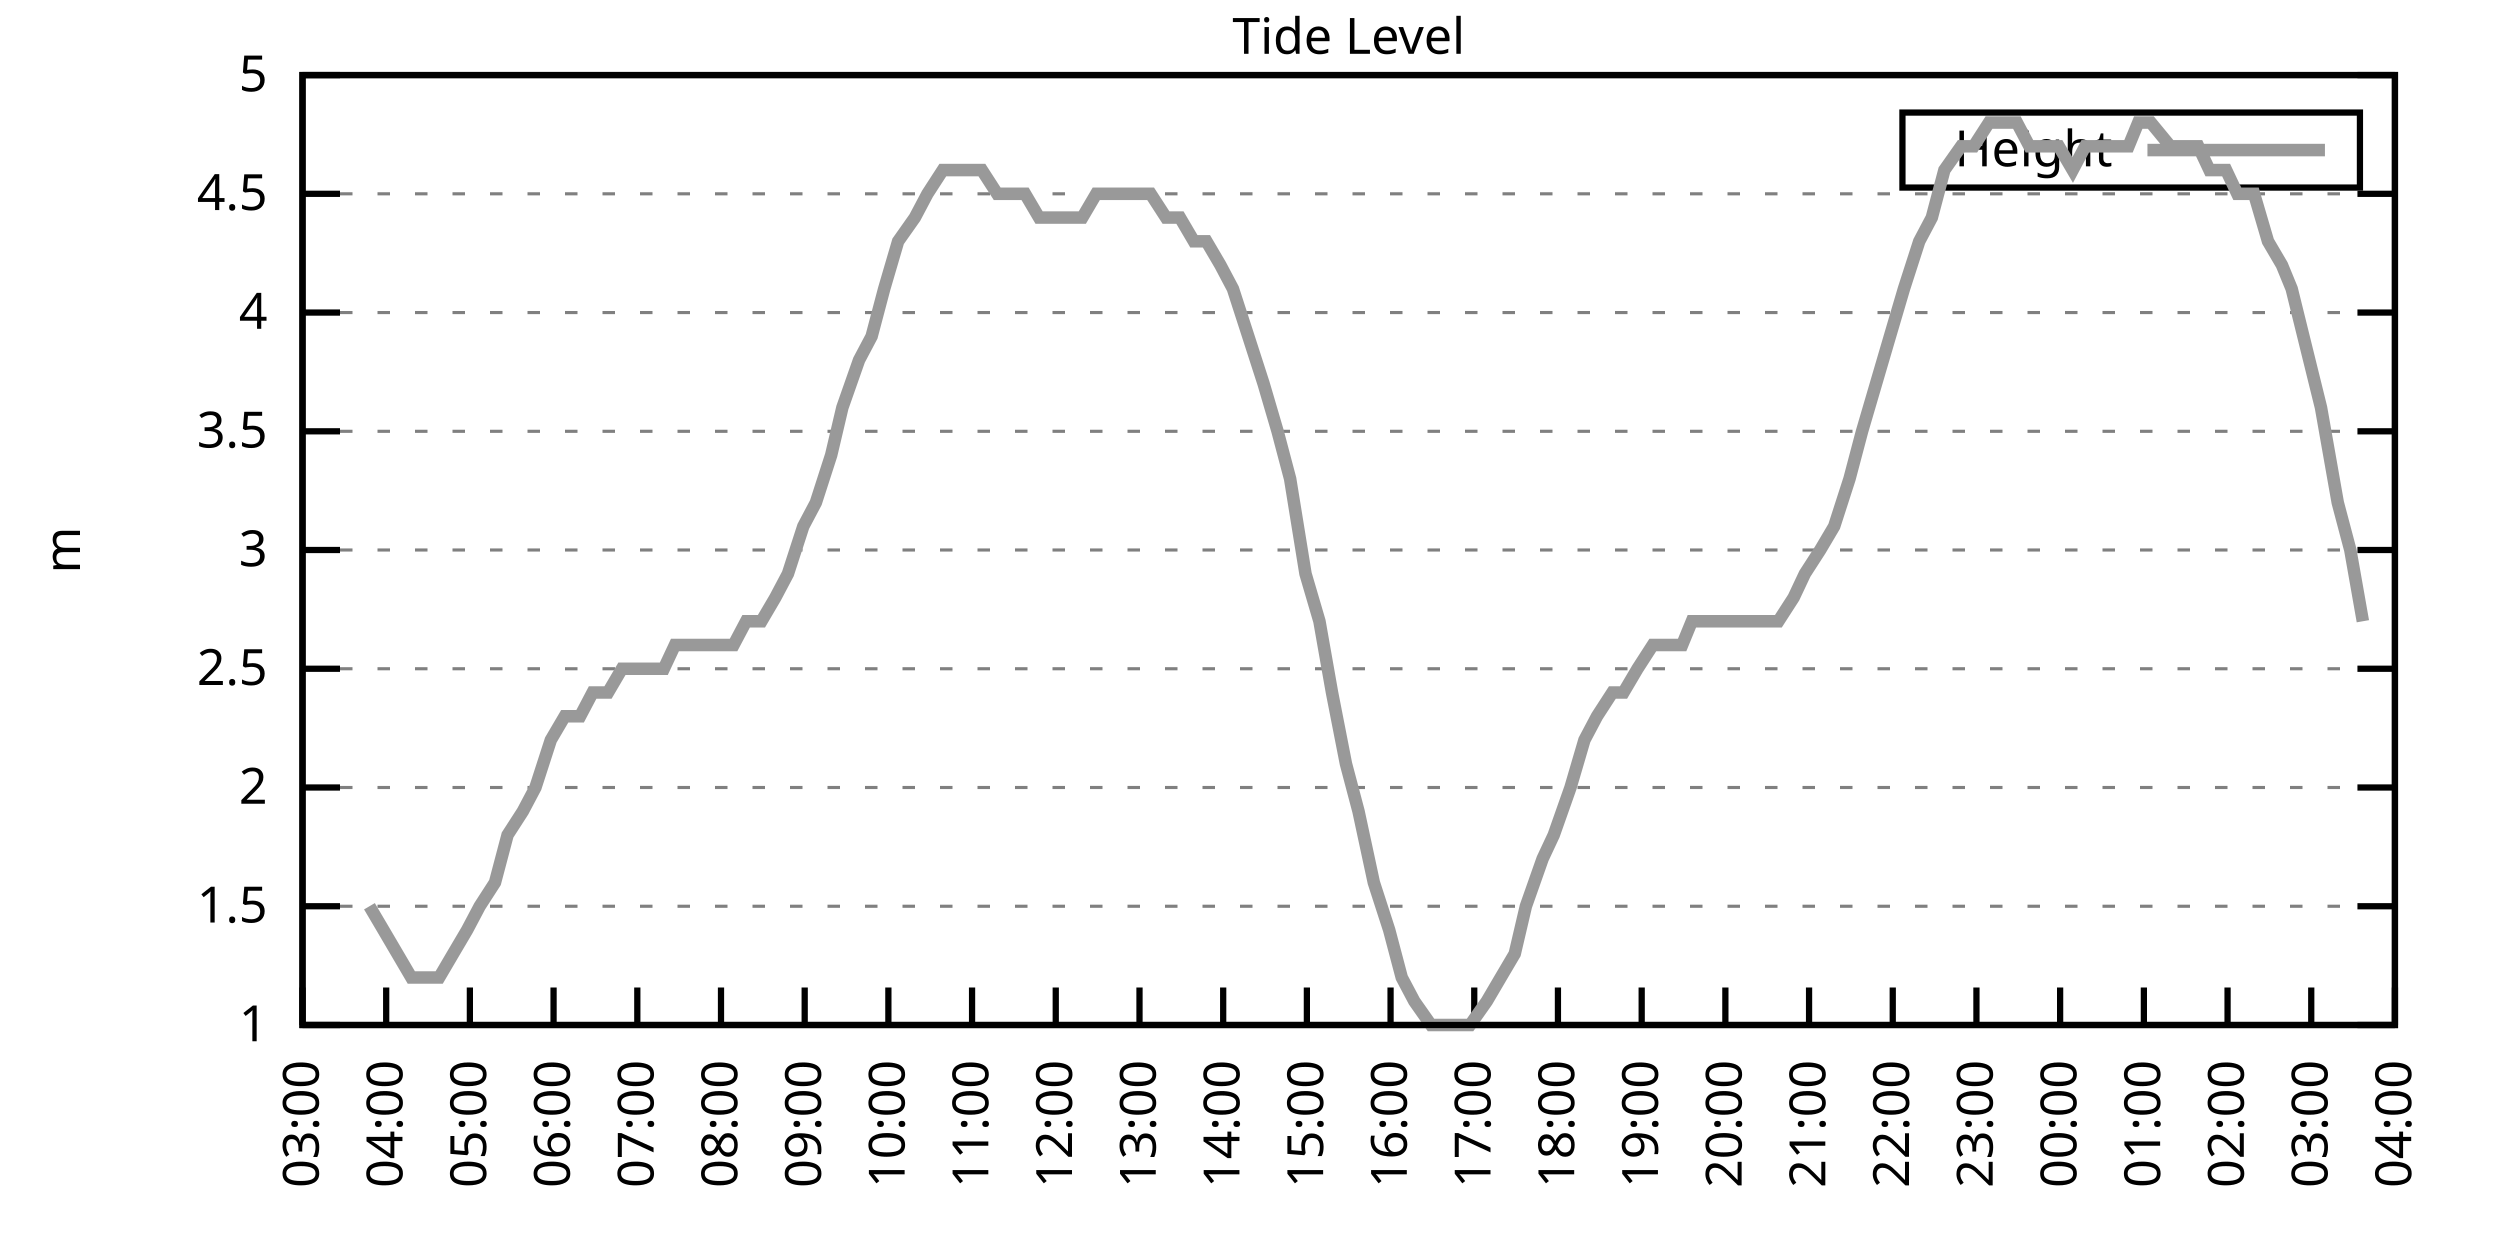
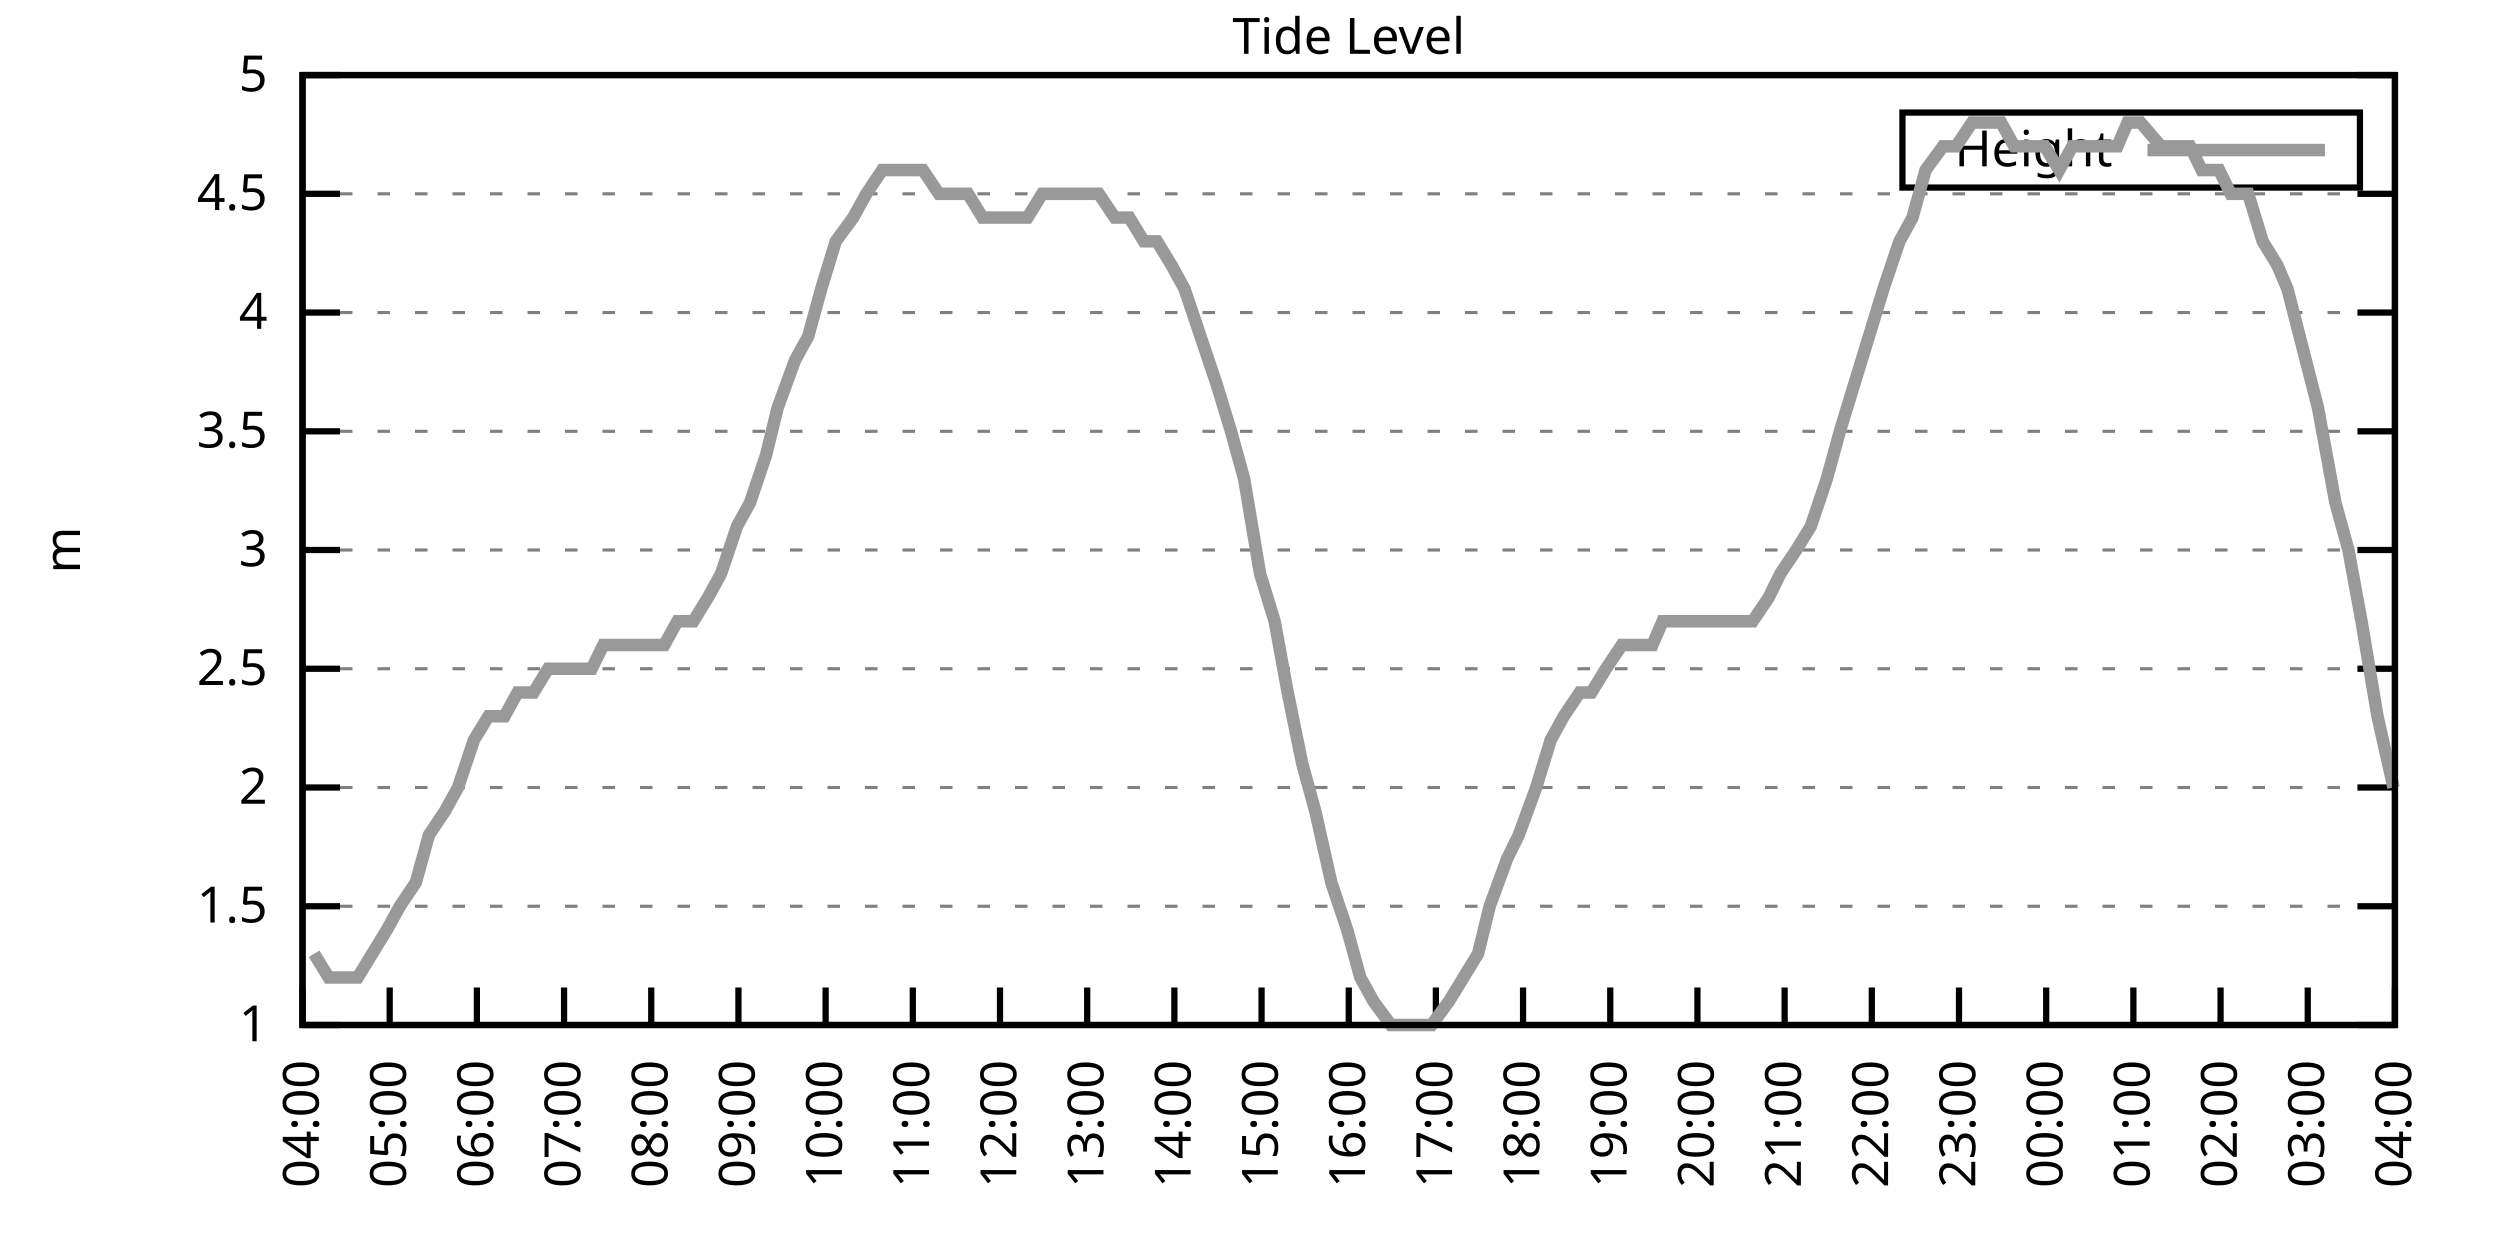
<svg xmlns="http://www.w3.org/2000/svg" xmlns:xlink="http://www.w3.org/1999/xlink" width="400" height="200" viewBox="0 0 400 200">
  <g id="gnuplot_canvas">
    <rect x="0" y="0" width="400" height="200" fill="none" />
    <defs>
      <circle id="gpDot" r="0.5" stroke-width="0.5" stroke="currentColor" />
      <path id="gpPt0" stroke-width="0.333" stroke="currentColor" d="M-1,0 h2 M0,-1 v2" />
      <path id="gpPt1" stroke-width="0.333" stroke="currentColor" d="M-1,-1 L1,1 M1,-1 L-1,1" />
      <path id="gpPt2" stroke-width="0.333" stroke="currentColor" d="M-1,0 L1,0 M0,-1 L0,1 M-1,-1 L1,1 M-1,1 L1,-1" />
      <rect id="gpPt3" stroke-width="0.333" stroke="currentColor" x="-1" y="-1" width="2" height="2" />
      <rect id="gpPt4" stroke-width="0.333" stroke="currentColor" fill="currentColor" x="-1" y="-1" width="2" height="2" />
      <circle id="gpPt5" stroke-width="0.333" stroke="currentColor" cx="0" cy="0" r="1" />
      <use xlink:href="#gpPt5" id="gpPt6" fill="currentColor" stroke="none" />
      <path id="gpPt7" stroke-width="0.333" stroke="currentColor" d="M0,-1.33 L-1.33,0.67 L1.33,0.67 z" />
      <use xlink:href="#gpPt7" id="gpPt8" fill="currentColor" stroke="none" />
      <use xlink:href="#gpPt7" id="gpPt9" stroke="currentColor" transform="rotate(180)" />
      <use xlink:href="#gpPt9" id="gpPt10" fill="currentColor" stroke="none" />
      <use xlink:href="#gpPt3" id="gpPt11" stroke="currentColor" transform="rotate(45)" />
      <use xlink:href="#gpPt11" id="gpPt12" fill="currentColor" stroke="none" />
      <path id="gpPt13" stroke-width="0.333" stroke="currentColor" d="M0,1.330 L1.265,0.411 L0.782,-1.067 L-0.782,-1.076 L-1.265,0.411 z" />
      <use xlink:href="#gpPt13" id="gpPt14" fill="currentColor" stroke="none" />
      <filter id="textbox" filterUnits="objectBoundingBox" x="0" y="0" height="1" width="1">
        <feFlood flood-color="white" flood-opacity="1" result="bgnd" />
        <feComposite in="SourceGraphic" in2="bgnd" operator="atop" />
      </filter>
      <filter id="greybox" filterUnits="objectBoundingBox" x="0" y="0" height="1" width="1">
        <feFlood flood-color="lightgrey" flood-opacity="1" result="grey" />
        <feComposite in="SourceGraphic" in2="grey" operator="atop" />
      </filter>
    </defs>
    <g fill="none" color="white" stroke="currentColor" stroke-width="1.00" stroke-linecap="butt" stroke-linejoin="miter">
</g>
    <g fill="none" color="black" stroke="currentColor" stroke-width="1.00" stroke-linecap="butt" stroke-linejoin="miter">
      <g stroke="none" shape-rendering="crispEdges">
        <polygon fill="rgb(255, 255, 255)" points="48.40,164.00 383.18,164.00 383.18,12.02 48.40,12.02 " />
      </g>
    </g>
    <g fill="none" color="black" stroke="currentColor" stroke-width="1.00" stroke-linecap="butt" stroke-linejoin="miter">
</g>
    <g fill="none" color="black" stroke="black" stroke-width="0.50" stroke-linecap="butt" stroke-linejoin="miter">
</g>
    <g fill="none" color="gray" stroke="currentColor" stroke-width="0.50" stroke-linecap="butt" stroke-linejoin="miter">
      <path stroke="gray" stroke-dasharray="2,4" class="gridline" d="M48.40,164.00 L383.19,164.00  " />
    </g>
    <g fill="none" color="gray" stroke="gray" stroke-width="1.00" stroke-linecap="butt" stroke-linejoin="miter">
</g>
    <g fill="none" color="black" stroke="currentColor" stroke-width="1.00" stroke-linecap="butt" stroke-linejoin="miter">
      <path stroke="black" d="M48.40,164.00 L54.40,164.00 M383.19,164.00 L377.19,164.00  " />
      <g transform="translate(42.80,166.60)" stroke="none" fill="black" font-family="Sans" font-size="8.00" text-anchor="end">
        <text>
          <tspan font-family="Sans"> 1</tspan>
        </text>
      </g>
    </g>
    <g fill="none" color="black" stroke="currentColor" stroke-width="1.00" stroke-linecap="butt" stroke-linejoin="miter">
</g>
    <g fill="none" color="black" stroke="black" stroke-width="0.50" stroke-linecap="butt" stroke-linejoin="miter">
</g>
    <g fill="none" color="gray" stroke="currentColor" stroke-width="0.50" stroke-linecap="butt" stroke-linejoin="miter">
      <path stroke="gray" stroke-dasharray="2,4" class="gridline" d="M48.40,145.00 L383.19,145.00  " />
    </g>
    <g fill="none" color="gray" stroke="gray" stroke-width="1.00" stroke-linecap="butt" stroke-linejoin="miter">
</g>
    <g fill="none" color="black" stroke="currentColor" stroke-width="1.00" stroke-linecap="butt" stroke-linejoin="miter">
      <path stroke="black" d="M48.40,145.00 L54.40,145.00 M383.19,145.00 L377.19,145.00  " />
      <g transform="translate(42.80,147.60)" stroke="none" fill="black" font-family="Sans" font-size="8.00" text-anchor="end">
        <text>
          <tspan font-family="Sans"> 1.5</tspan>
        </text>
      </g>
    </g>
    <g fill="none" color="black" stroke="currentColor" stroke-width="1.00" stroke-linecap="butt" stroke-linejoin="miter">
</g>
    <g fill="none" color="black" stroke="black" stroke-width="0.50" stroke-linecap="butt" stroke-linejoin="miter">
</g>
    <g fill="none" color="gray" stroke="currentColor" stroke-width="0.50" stroke-linecap="butt" stroke-linejoin="miter">
      <path stroke="gray" stroke-dasharray="2,4" class="gridline" d="M48.40,126.00 L383.19,126.00  " />
    </g>
    <g fill="none" color="gray" stroke="gray" stroke-width="1.00" stroke-linecap="butt" stroke-linejoin="miter">
</g>
    <g fill="none" color="black" stroke="currentColor" stroke-width="1.00" stroke-linecap="butt" stroke-linejoin="miter">
      <path stroke="black" d="M48.40,126.00 L54.40,126.00 M383.19,126.00 L377.19,126.00  " />
      <g transform="translate(42.80,128.60)" stroke="none" fill="black" font-family="Sans" font-size="8.00" text-anchor="end">
        <text>
          <tspan font-family="Sans"> 2</tspan>
        </text>
      </g>
    </g>
    <g fill="none" color="black" stroke="currentColor" stroke-width="1.00" stroke-linecap="butt" stroke-linejoin="miter">
</g>
    <g fill="none" color="black" stroke="black" stroke-width="0.50" stroke-linecap="butt" stroke-linejoin="miter">
</g>
    <g fill="none" color="gray" stroke="currentColor" stroke-width="0.50" stroke-linecap="butt" stroke-linejoin="miter">
      <path stroke="gray" stroke-dasharray="2,4" class="gridline" d="M48.40,107.00 L383.19,107.00  " />
    </g>
    <g fill="none" color="gray" stroke="gray" stroke-width="1.00" stroke-linecap="butt" stroke-linejoin="miter">
</g>
    <g fill="none" color="black" stroke="currentColor" stroke-width="1.00" stroke-linecap="butt" stroke-linejoin="miter">
      <path stroke="black" d="M48.40,107.00 L54.40,107.00 M383.19,107.00 L377.19,107.00  " />
      <g transform="translate(42.80,109.60)" stroke="none" fill="black" font-family="Sans" font-size="8.00" text-anchor="end">
        <text>
          <tspan font-family="Sans"> 2.5</tspan>
        </text>
      </g>
    </g>
    <g fill="none" color="black" stroke="currentColor" stroke-width="1.00" stroke-linecap="butt" stroke-linejoin="miter">
</g>
    <g fill="none" color="black" stroke="black" stroke-width="0.50" stroke-linecap="butt" stroke-linejoin="miter">
</g>
    <g fill="none" color="gray" stroke="currentColor" stroke-width="0.50" stroke-linecap="butt" stroke-linejoin="miter">
      <path stroke="gray" stroke-dasharray="2,4" class="gridline" d="M48.40,88.00 L383.19,88.00  " />
    </g>
    <g fill="none" color="gray" stroke="gray" stroke-width="1.00" stroke-linecap="butt" stroke-linejoin="miter">
</g>
    <g fill="none" color="black" stroke="currentColor" stroke-width="1.00" stroke-linecap="butt" stroke-linejoin="miter">
      <path stroke="black" d="M48.40,88.00 L54.40,88.00 M383.19,88.00 L377.19,88.00  " />
      <g transform="translate(42.80,90.60)" stroke="none" fill="black" font-family="Sans" font-size="8.00" text-anchor="end">
        <text>
          <tspan font-family="Sans"> 3</tspan>
        </text>
      </g>
    </g>
    <g fill="none" color="black" stroke="currentColor" stroke-width="1.00" stroke-linecap="butt" stroke-linejoin="miter">
</g>
    <g fill="none" color="black" stroke="black" stroke-width="0.50" stroke-linecap="butt" stroke-linejoin="miter">
</g>
    <g fill="none" color="gray" stroke="currentColor" stroke-width="0.50" stroke-linecap="butt" stroke-linejoin="miter">
      <path stroke="gray" stroke-dasharray="2,4" class="gridline" d="M48.40,69.01 L383.19,69.01  " />
    </g>
    <g fill="none" color="gray" stroke="gray" stroke-width="1.00" stroke-linecap="butt" stroke-linejoin="miter">
</g>
    <g fill="none" color="black" stroke="currentColor" stroke-width="1.00" stroke-linecap="butt" stroke-linejoin="miter">
      <path stroke="black" d="M48.40,69.01 L54.40,69.01 M383.19,69.01 L377.19,69.01  " />
      <g transform="translate(42.80,71.61)" stroke="none" fill="black" font-family="Sans" font-size="8.00" text-anchor="end">
        <text>
          <tspan font-family="Sans"> 3.5</tspan>
        </text>
      </g>
    </g>
    <g fill="none" color="black" stroke="currentColor" stroke-width="1.00" stroke-linecap="butt" stroke-linejoin="miter">
</g>
    <g fill="none" color="black" stroke="black" stroke-width="0.50" stroke-linecap="butt" stroke-linejoin="miter">
</g>
    <g fill="none" color="gray" stroke="currentColor" stroke-width="0.50" stroke-linecap="butt" stroke-linejoin="miter">
      <path stroke="gray" stroke-dasharray="2,4" class="gridline" d="M48.40,50.01 L383.19,50.01  " />
    </g>
    <g fill="none" color="gray" stroke="gray" stroke-width="1.00" stroke-linecap="butt" stroke-linejoin="miter">
</g>
    <g fill="none" color="black" stroke="currentColor" stroke-width="1.00" stroke-linecap="butt" stroke-linejoin="miter">
      <path stroke="black" d="M48.40,50.01 L54.40,50.01 M383.19,50.01 L377.19,50.01  " />
      <g transform="translate(42.80,52.61)" stroke="none" fill="black" font-family="Sans" font-size="8.00" text-anchor="end">
        <text>
          <tspan font-family="Sans"> 4</tspan>
        </text>
      </g>
    </g>
    <g fill="none" color="black" stroke="currentColor" stroke-width="1.00" stroke-linecap="butt" stroke-linejoin="miter">
</g>
    <g fill="none" color="black" stroke="black" stroke-width="0.50" stroke-linecap="butt" stroke-linejoin="miter">
</g>
    <g fill="none" color="gray" stroke="currentColor" stroke-width="0.50" stroke-linecap="butt" stroke-linejoin="miter">
      <path stroke="gray" stroke-dasharray="2,4" class="gridline" d="M48.40,31.01 L383.19,31.01  " />
    </g>
    <g fill="none" color="gray" stroke="gray" stroke-width="1.00" stroke-linecap="butt" stroke-linejoin="miter">
</g>
    <g fill="none" color="black" stroke="currentColor" stroke-width="1.00" stroke-linecap="butt" stroke-linejoin="miter">
      <path stroke="black" d="M48.40,31.01 L54.40,31.01 M383.19,31.01 L377.19,31.01  " />
      <g transform="translate(42.80,33.61)" stroke="none" fill="black" font-family="Sans" font-size="8.00" text-anchor="end">
        <text>
          <tspan font-family="Sans"> 4.5</tspan>
        </text>
      </g>
    </g>
    <g fill="none" color="black" stroke="currentColor" stroke-width="1.00" stroke-linecap="butt" stroke-linejoin="miter">
</g>
    <g fill="none" color="black" stroke="black" stroke-width="0.50" stroke-linecap="butt" stroke-linejoin="miter">
</g>
    <g fill="none" color="gray" stroke="currentColor" stroke-width="0.50" stroke-linecap="butt" stroke-linejoin="miter">
      <path stroke="gray" stroke-dasharray="2,4" class="gridline" d="M48.40,12.01 L383.19,12.01  " />
    </g>
    <g fill="none" color="gray" stroke="gray" stroke-width="1.00" stroke-linecap="butt" stroke-linejoin="miter">
</g>
    <g fill="none" color="black" stroke="currentColor" stroke-width="1.00" stroke-linecap="butt" stroke-linejoin="miter">
      <path stroke="black" d="M48.40,12.01 L54.40,12.01 M383.19,12.01 L377.19,12.01  " />
      <g transform="translate(42.80,14.61)" stroke="none" fill="black" font-family="Sans" font-size="8.00" text-anchor="end">
        <text>
          <tspan font-family="Sans"> 5</tspan>
        </text>
      </g>
    </g>
    <g fill="none" color="black" stroke="currentColor" stroke-width="1.00" stroke-linecap="butt" stroke-linejoin="miter">
      <path stroke="black" d="M48.40,164.00 L48.40,158.00  " />
      <g transform="translate(51.00,169.60) rotate(270.00)" stroke="none" fill="black" font-family="Sans" font-size="8.00" text-anchor="end">
        <text>
-           <tspan font-family="Sans">03:00</tspan>
-         </text>
-       </g>
-     </g>
-     <g fill="none" color="black" stroke="currentColor" stroke-width="1.00" stroke-linecap="butt" stroke-linejoin="miter">
-       <path stroke="black" d="M61.79,164.00 L61.79,158.00  " />
-       <g transform="translate(64.39,169.60) rotate(270.00)" stroke="none" fill="black" font-family="Sans" font-size="8.00" text-anchor="end">
-         <text>
          <tspan font-family="Sans">04:00</tspan>
        </text>
      </g>
    </g>
    <g fill="none" color="black" stroke="currentColor" stroke-width="1.00" stroke-linecap="butt" stroke-linejoin="miter">
-       <path stroke="black" d="M75.18,164.00 L75.18,158.00  " />
-       <g transform="translate(77.78,169.60) rotate(270.00)" stroke="none" fill="black" font-family="Sans" font-size="8.00" text-anchor="end">
+       <path stroke="black" d="M62.35,164.00 L62.35,158.00  " />
+       <g transform="translate(64.95,169.60) rotate(270.00)" stroke="none" fill="black" font-family="Sans" font-size="8.00" text-anchor="end">
        <text>
          <tspan font-family="Sans">05:00</tspan>
        </text>
      </g>
    </g>
    <g fill="none" color="black" stroke="currentColor" stroke-width="1.00" stroke-linecap="butt" stroke-linejoin="miter">
-       <path stroke="black" d="M88.57,164.00 L88.57,158.00  " />
-       <g transform="translate(91.17,169.60) rotate(270.00)" stroke="none" fill="black" font-family="Sans" font-size="8.00" text-anchor="end">
+       <path stroke="black" d="M76.30,164.00 L76.30,158.00  " />
+       <g transform="translate(78.90,169.60) rotate(270.00)" stroke="none" fill="black" font-family="Sans" font-size="8.00" text-anchor="end">
        <text>
          <tspan font-family="Sans">06:00</tspan>
        </text>
      </g>
    </g>
    <g fill="none" color="black" stroke="currentColor" stroke-width="1.00" stroke-linecap="butt" stroke-linejoin="miter">
-       <path stroke="black" d="M101.97,164.00 L101.97,158.00  " />
-       <g transform="translate(104.57,169.60) rotate(270.00)" stroke="none" fill="black" font-family="Sans" font-size="8.00" text-anchor="end">
+       <path stroke="black" d="M90.25,164.00 L90.25,158.00  " />
+       <g transform="translate(92.85,169.60) rotate(270.00)" stroke="none" fill="black" font-family="Sans" font-size="8.00" text-anchor="end">
        <text>
          <tspan font-family="Sans">07:00</tspan>
        </text>
      </g>
    </g>
    <g fill="none" color="black" stroke="currentColor" stroke-width="1.00" stroke-linecap="butt" stroke-linejoin="miter">
-       <path stroke="black" d="M115.36,164.00 L115.36,158.00  " />
-       <g transform="translate(117.96,169.60) rotate(270.00)" stroke="none" fill="black" font-family="Sans" font-size="8.00" text-anchor="end">
+       <path stroke="black" d="M104.20,164.00 L104.20,158.00  " />
+       <g transform="translate(106.80,169.60) rotate(270.00)" stroke="none" fill="black" font-family="Sans" font-size="8.00" text-anchor="end">
        <text>
          <tspan font-family="Sans">08:00</tspan>
        </text>
      </g>
    </g>
    <g fill="none" color="black" stroke="currentColor" stroke-width="1.00" stroke-linecap="butt" stroke-linejoin="miter">
-       <path stroke="black" d="M128.75,164.00 L128.75,158.00  " />
-       <g transform="translate(131.35,169.60) rotate(270.00)" stroke="none" fill="black" font-family="Sans" font-size="8.00" text-anchor="end">
+       <path stroke="black" d="M118.15,164.00 L118.15,158.00  " />
+       <g transform="translate(120.75,169.60) rotate(270.00)" stroke="none" fill="black" font-family="Sans" font-size="8.00" text-anchor="end">
        <text>
          <tspan font-family="Sans">09:00</tspan>
        </text>
      </g>
    </g>
    <g fill="none" color="black" stroke="currentColor" stroke-width="1.00" stroke-linecap="butt" stroke-linejoin="miter">
-       <path stroke="black" d="M142.14,164.00 L142.14,158.00  " />
-       <g transform="translate(144.74,169.60) rotate(270.00)" stroke="none" fill="black" font-family="Sans" font-size="8.00" text-anchor="end">
+       <path stroke="black" d="M132.10,164.00 L132.10,158.00  " />
+       <g transform="translate(134.70,169.60) rotate(270.00)" stroke="none" fill="black" font-family="Sans" font-size="8.00" text-anchor="end">
        <text>
          <tspan font-family="Sans">10:00</tspan>
        </text>
      </g>
    </g>
    <g fill="none" color="black" stroke="currentColor" stroke-width="1.00" stroke-linecap="butt" stroke-linejoin="miter">
-       <path stroke="black" d="M155.53,164.00 L155.53,158.00  " />
-       <g transform="translate(158.13,169.60) rotate(270.00)" stroke="none" fill="black" font-family="Sans" font-size="8.00" text-anchor="end">
+       <path stroke="black" d="M146.05,164.00 L146.05,158.00  " />
+       <g transform="translate(148.65,169.60) rotate(270.00)" stroke="none" fill="black" font-family="Sans" font-size="8.00" text-anchor="end">
        <text>
          <tspan font-family="Sans">11:00</tspan>
        </text>
      </g>
    </g>
    <g fill="none" color="black" stroke="currentColor" stroke-width="1.00" stroke-linecap="butt" stroke-linejoin="miter">
-       <path stroke="black" d="M168.92,164.00 L168.92,158.00  " />
-       <g transform="translate(171.52,169.60) rotate(270.00)" stroke="none" fill="black" font-family="Sans" font-size="8.00" text-anchor="end">
+       <path stroke="black" d="M160.00,164.00 L160.00,158.00  " />
+       <g transform="translate(162.60,169.60) rotate(270.00)" stroke="none" fill="black" font-family="Sans" font-size="8.00" text-anchor="end">
        <text>
          <tspan font-family="Sans">12:00</tspan>
        </text>
      </g>
    </g>
    <g fill="none" color="black" stroke="currentColor" stroke-width="1.00" stroke-linecap="butt" stroke-linejoin="miter">
-       <path stroke="black" d="M182.32,164.00 L182.32,158.00  " />
-       <g transform="translate(184.92,169.60) rotate(270.00)" stroke="none" fill="black" font-family="Sans" font-size="8.00" text-anchor="end">
+       <path stroke="black" d="M173.95,164.00 L173.95,158.00  " />
+       <g transform="translate(176.55,169.60) rotate(270.00)" stroke="none" fill="black" font-family="Sans" font-size="8.00" text-anchor="end">
        <text>
          <tspan font-family="Sans">13:00</tspan>
        </text>
      </g>
    </g>
    <g fill="none" color="black" stroke="currentColor" stroke-width="1.00" stroke-linecap="butt" stroke-linejoin="miter">
-       <path stroke="black" d="M195.71,164.00 L195.71,158.00  " />
-       <g transform="translate(198.31,169.60) rotate(270.00)" stroke="none" fill="black" font-family="Sans" font-size="8.00" text-anchor="end">
+       <path stroke="black" d="M187.90,164.00 L187.90,158.00  " />
+       <g transform="translate(190.50,169.60) rotate(270.00)" stroke="none" fill="black" font-family="Sans" font-size="8.00" text-anchor="end">
        <text>
          <tspan font-family="Sans">14:00</tspan>
        </text>
      </g>
    </g>
    <g fill="none" color="black" stroke="currentColor" stroke-width="1.00" stroke-linecap="butt" stroke-linejoin="miter">
-       <path stroke="black" d="M209.10,164.00 L209.10,158.00  " />
-       <g transform="translate(211.70,169.60) rotate(270.00)" stroke="none" fill="black" font-family="Sans" font-size="8.00" text-anchor="end">
+       <path stroke="black" d="M201.85,164.00 L201.85,158.00  " />
+       <g transform="translate(204.45,169.60) rotate(270.00)" stroke="none" fill="black" font-family="Sans" font-size="8.00" text-anchor="end">
        <text>
          <tspan font-family="Sans">15:00</tspan>
        </text>
      </g>
    </g>
    <g fill="none" color="black" stroke="currentColor" stroke-width="1.00" stroke-linecap="butt" stroke-linejoin="miter">
-       <path stroke="black" d="M222.49,164.00 L222.49,158.00  " />
-       <g transform="translate(225.09,169.60) rotate(270.00)" stroke="none" fill="black" font-family="Sans" font-size="8.00" text-anchor="end">
+       <path stroke="black" d="M215.80,164.00 L215.80,158.00  " />
+       <g transform="translate(218.40,169.60) rotate(270.00)" stroke="none" fill="black" font-family="Sans" font-size="8.00" text-anchor="end">
        <text>
          <tspan font-family="Sans">16:00</tspan>
        </text>
      </g>
    </g>
    <g fill="none" color="black" stroke="currentColor" stroke-width="1.00" stroke-linecap="butt" stroke-linejoin="miter">
-       <path stroke="black" d="M235.88,164.00 L235.88,158.00  " />
-       <g transform="translate(238.48,169.60) rotate(270.00)" stroke="none" fill="black" font-family="Sans" font-size="8.00" text-anchor="end">
+       <path stroke="black" d="M229.74,164.00 L229.74,158.00  " />
+       <g transform="translate(232.34,169.60) rotate(270.00)" stroke="none" fill="black" font-family="Sans" font-size="8.00" text-anchor="end">
        <text>
          <tspan font-family="Sans">17:00</tspan>
        </text>
      </g>
    </g>
    <g fill="none" color="black" stroke="currentColor" stroke-width="1.00" stroke-linecap="butt" stroke-linejoin="miter">
-       <path stroke="black" d="M249.27,164.00 L249.27,158.00  " />
-       <g transform="translate(251.87,169.60) rotate(270.00)" stroke="none" fill="black" font-family="Sans" font-size="8.00" text-anchor="end">
+       <path stroke="black" d="M243.69,164.00 L243.69,158.00  " />
+       <g transform="translate(246.29,169.60) rotate(270.00)" stroke="none" fill="black" font-family="Sans" font-size="8.00" text-anchor="end">
        <text>
          <tspan font-family="Sans">18:00</tspan>
        </text>
      </g>
    </g>
    <g fill="none" color="black" stroke="currentColor" stroke-width="1.00" stroke-linecap="butt" stroke-linejoin="miter">
-       <path stroke="black" d="M262.67,164.00 L262.67,158.00  " />
-       <g transform="translate(265.27,169.60) rotate(270.00)" stroke="none" fill="black" font-family="Sans" font-size="8.00" text-anchor="end">
+       <path stroke="black" d="M257.64,164.00 L257.64,158.00  " />
+       <g transform="translate(260.24,169.60) rotate(270.00)" stroke="none" fill="black" font-family="Sans" font-size="8.00" text-anchor="end">
        <text>
          <tspan font-family="Sans">19:00</tspan>
        </text>
      </g>
    </g>
    <g fill="none" color="black" stroke="currentColor" stroke-width="1.00" stroke-linecap="butt" stroke-linejoin="miter">
-       <path stroke="black" d="M276.06,164.00 L276.06,158.00  " />
-       <g transform="translate(278.66,169.60) rotate(270.00)" stroke="none" fill="black" font-family="Sans" font-size="8.00" text-anchor="end">
+       <path stroke="black" d="M271.59,164.00 L271.59,158.00  " />
+       <g transform="translate(274.19,169.60) rotate(270.00)" stroke="none" fill="black" font-family="Sans" font-size="8.00" text-anchor="end">
        <text>
          <tspan font-family="Sans">20:00</tspan>
        </text>
      </g>
    </g>
    <g fill="none" color="black" stroke="currentColor" stroke-width="1.00" stroke-linecap="butt" stroke-linejoin="miter">
-       <path stroke="black" d="M289.45,164.00 L289.45,158.00  " />
-       <g transform="translate(292.05,169.60) rotate(270.00)" stroke="none" fill="black" font-family="Sans" font-size="8.00" text-anchor="end">
+       <path stroke="black" d="M285.54,164.00 L285.54,158.00  " />
+       <g transform="translate(288.14,169.60) rotate(270.00)" stroke="none" fill="black" font-family="Sans" font-size="8.00" text-anchor="end">
        <text>
          <tspan font-family="Sans">21:00</tspan>
        </text>
      </g>
    </g>
    <g fill="none" color="black" stroke="currentColor" stroke-width="1.00" stroke-linecap="butt" stroke-linejoin="miter">
-       <path stroke="black" d="M302.84,164.00 L302.84,158.00  " />
-       <g transform="translate(305.44,169.60) rotate(270.00)" stroke="none" fill="black" font-family="Sans" font-size="8.00" text-anchor="end">
+       <path stroke="black" d="M299.49,164.00 L299.49,158.00  " />
+       <g transform="translate(302.09,169.60) rotate(270.00)" stroke="none" fill="black" font-family="Sans" font-size="8.00" text-anchor="end">
        <text>
          <tspan font-family="Sans">22:00</tspan>
        </text>
      </g>
    </g>
    <g fill="none" color="black" stroke="currentColor" stroke-width="1.00" stroke-linecap="butt" stroke-linejoin="miter">
-       <path stroke="black" d="M316.23,164.00 L316.23,158.00  " />
-       <g transform="translate(318.83,169.60) rotate(270.00)" stroke="none" fill="black" font-family="Sans" font-size="8.00" text-anchor="end">
+       <path stroke="black" d="M313.44,164.00 L313.44,158.00  " />
+       <g transform="translate(316.04,169.60) rotate(270.00)" stroke="none" fill="black" font-family="Sans" font-size="8.00" text-anchor="end">
        <text>
          <tspan font-family="Sans">23:00</tspan>
        </text>
      </g>
    </g>
    <g fill="none" color="black" stroke="currentColor" stroke-width="1.00" stroke-linecap="butt" stroke-linejoin="miter">
-       <path stroke="black" d="M329.62,164.00 L329.62,158.00  " />
-       <g transform="translate(332.22,169.60) rotate(270.00)" stroke="none" fill="black" font-family="Sans" font-size="8.00" text-anchor="end">
+       <path stroke="black" d="M327.39,164.00 L327.39,158.00  " />
+       <g transform="translate(329.99,169.60) rotate(270.00)" stroke="none" fill="black" font-family="Sans" font-size="8.00" text-anchor="end">
        <text>
          <tspan font-family="Sans">00:00</tspan>
        </text>
      </g>
    </g>
    <g fill="none" color="black" stroke="currentColor" stroke-width="1.00" stroke-linecap="butt" stroke-linejoin="miter">
-       <path stroke="black" d="M343.02,164.00 L343.02,158.00  " />
-       <g transform="translate(345.62,169.60) rotate(270.00)" stroke="none" fill="black" font-family="Sans" font-size="8.00" text-anchor="end">
+       <path stroke="black" d="M341.34,164.00 L341.34,158.00  " />
+       <g transform="translate(343.94,169.60) rotate(270.00)" stroke="none" fill="black" font-family="Sans" font-size="8.00" text-anchor="end">
        <text>
          <tspan font-family="Sans">01:00</tspan>
        </text>
      </g>
    </g>
    <g fill="none" color="black" stroke="currentColor" stroke-width="1.00" stroke-linecap="butt" stroke-linejoin="miter">
-       <path stroke="black" d="M356.41,164.00 L356.41,158.00  " />
-       <g transform="translate(359.01,169.60) rotate(270.00)" stroke="none" fill="black" font-family="Sans" font-size="8.00" text-anchor="end">
+       <path stroke="black" d="M355.29,164.00 L355.29,158.00  " />
+       <g transform="translate(357.89,169.60) rotate(270.00)" stroke="none" fill="black" font-family="Sans" font-size="8.00" text-anchor="end">
        <text>
          <tspan font-family="Sans">02:00</tspan>
        </text>
      </g>
    </g>
    <g fill="none" color="black" stroke="currentColor" stroke-width="1.00" stroke-linecap="butt" stroke-linejoin="miter">
-       <path stroke="black" d="M369.80,164.00 L369.80,158.00  " />
-       <g transform="translate(372.40,169.60) rotate(270.00)" stroke="none" fill="black" font-family="Sans" font-size="8.00" text-anchor="end">
+       <path stroke="black" d="M369.24,164.00 L369.24,158.00  " />
+       <g transform="translate(371.84,169.60) rotate(270.00)" stroke="none" fill="black" font-family="Sans" font-size="8.00" text-anchor="end">
        <text>
          <tspan font-family="Sans">03:00</tspan>
        </text>
      </g>
    </g>
    <g fill="none" color="black" stroke="currentColor" stroke-width="1.00" stroke-linecap="butt" stroke-linejoin="miter">
      <path stroke="black" d="M383.19,164.00 L383.19,158.00  " />
      <g transform="translate(385.79,169.60) rotate(270.00)" stroke="none" fill="black" font-family="Sans" font-size="8.00" text-anchor="end">
        <text>
          <tspan font-family="Sans">04:00</tspan>
        </text>
      </g>
    </g>
    <g fill="none" color="black" stroke="currentColor" stroke-width="1.00" stroke-linecap="butt" stroke-linejoin="miter">
</g>
    <g fill="none" color="black" stroke="currentColor" stroke-width="1.00" stroke-linecap="butt" stroke-linejoin="miter">
      <path stroke="black" d="M48.40,12.01 L48.40,164.00 L383.19,164.00 L383.19,12.01 L48.40,12.01 Z  " />
    </g>
    <g fill="none" color="black" stroke="currentColor" stroke-width="1.00" stroke-linecap="butt" stroke-linejoin="miter">
</g>
    <g fill="none" color="black" stroke="currentColor" stroke-width="1.00" stroke-linecap="butt" stroke-linejoin="miter">
      <path stroke="black" d="M304.39,30.01 L304.39,18.01 L377.59,18.01 L377.59,30.01 L304.39,30.01 Z  " />
    </g>
    <g id="Tide_level_plot_1">
      <g fill="none" color="white" stroke="black" stroke-width="2.00" stroke-linecap="butt" stroke-linejoin="miter">
</g>
      <g fill="none" color="black" stroke="currentColor" stroke-width="2.00" stroke-linecap="butt" stroke-linejoin="miter">
        <g transform="translate(337.99,26.61)" stroke="none" fill="black" font-family="Sans" font-size="8.00" text-anchor="end">
          <text>
            <tspan font-family="Sans">Height</tspan>
          </text>
        </g>
      </g>
      <g fill="none" color="black" stroke="currentColor" stroke-width="2.00" stroke-linecap="butt" stroke-linejoin="miter">
-         <path stroke="rgb(153, 153, 153)" d="M343.59,24.01 L371.99,24.01 M59.11,145.00 L61.35,148.80 L63.58,152.60 L65.81,156.40 L68.04,156.40 L70.27,156.40   L72.50,152.60 L74.74,148.80 L76.75,145.00 L79.20,141.20 L81.21,133.60 L83.66,129.80 L85.67,126.00 L88.13,118.40   L90.36,114.60 L92.82,114.60 L94.82,110.80 L97.28,110.80 L99.51,107.00 L101.30,107.00 L103.98,107.00 L106.21,107.00   L107.99,103.20 L110.67,103.20 L112.68,103.20 L115.13,103.20 L117.37,103.20 L119.38,99.40 L121.83,99.40 L124.06,95.60   L126.07,91.80 L128.53,84.21 L130.54,80.41 L132.99,72.81 L134.78,65.21 L137.45,57.61 L139.46,53.81 L141.47,46.21   L143.70,38.61 L146.38,34.81 L148.39,31.01 L150.85,27.21 L153.08,27.21 L154.86,27.21 L157.10,27.21 L159.55,31.01   L162.01,31.01 L164.01,31.01 L166.25,34.81 L173.17,34.81 L175.40,31.01 L177.63,31.01 L179.86,31.01 L181.87,31.01   L184.10,31.01 L186.56,34.81 L188.79,34.81 L191.02,38.61 L193.03,38.61 L195.26,42.41 L197.27,46.21 L199.73,53.81   L202.18,61.41 L204.41,69.01 L206.42,76.61 L208.88,91.80 L211.11,99.40 L213.12,110.80 L215.35,122.20 L217.36,129.80   L219.81,141.20 L222.27,148.80 L224.28,156.40 L226.29,160.20 L228.96,164.00 L231.20,164.00 L232.98,164.00 L235.21,164.00   L237.89,160.20 L240.12,156.40 L242.36,152.60 L244.14,145.00 L246.82,137.40 L248.60,133.60 L251.28,126.00 L253.51,118.40   L255.52,114.60 L257.98,110.80 L259.76,110.80 L262.00,107.00 L264.45,103.20 L266.91,103.20 L269.14,103.20 L270.70,99.40   L273.38,99.40 L275.83,99.40 L278.07,99.40 L280.07,99.40 L282.53,99.40 L284.54,99.40 L286.99,95.60 L288.78,91.80   L291.23,88.00 L293.47,84.21 L295.92,76.61 L297.93,69.01 L300.16,61.41 L302.39,53.81 L304.63,46.21 L307.08,38.61   L309.09,34.81 L311.10,27.21 L313.78,23.41 L315.79,23.41 L318.24,19.61 L320.25,19.61 L322.70,19.61 L324.71,23.41   L327.17,23.41 L329.40,23.41 L331.63,27.21 L333.64,23.41 L335.87,23.41 L338.10,23.41 L340.56,23.41 L342.12,19.61   L344.13,19.61 L347.26,23.41 L349.04,23.41 L351.72,23.41 L353.51,27.21 L356.18,27.21 L357.97,31.01 L360.65,31.01   L362.88,38.61 L365.11,42.41 L366.67,46.21 L371.36,65.21 L374.04,80.41 L376.05,88.00 L378.06,99.40  " />
+         <path stroke="rgb(153, 153, 153)" d="M343.59,24.01 L371.99,24.01 M50.26,152.60 L52.58,156.40 L54.91,156.40 L57.23,156.40 L59.56,152.60 L61.88,148.80   L63.98,145.00 L66.53,141.20 L68.63,133.60 L71.18,129.80 L73.28,126.00 L75.83,118.40 L78.16,114.60 L80.72,114.60   L82.81,110.80 L85.37,110.80 L87.69,107.00 L89.55,107.00 L92.34,107.00 L94.67,107.00 L96.53,103.20 L99.32,103.20   L101.41,103.20 L103.97,103.20 L106.29,103.20 L108.38,99.40 L110.94,99.40 L113.27,95.60 L115.36,91.80 L117.92,84.21   L120.01,80.41 L122.57,72.81 L124.43,65.21 L127.22,57.61 L129.31,53.81 L131.40,46.21 L133.72,38.61 L136.51,34.81   L138.61,31.01 L141.16,27.21 L143.49,27.21 L145.35,27.21 L147.67,27.21 L150.23,31.01 L152.79,31.01 L154.88,31.01   L157.21,34.81 L164.41,34.81 L166.74,31.01 L169.06,31.01 L171.39,31.01 L173.48,31.01 L175.81,31.01 L178.36,34.81   L180.69,34.81 L183.01,38.61 L185.11,38.61 L187.43,42.41 L189.52,46.21 L192.08,53.81 L194.64,61.41 L196.96,69.01   L199.06,76.61 L201.61,91.80 L203.94,99.40 L206.03,110.80 L208.36,122.20 L210.45,129.80 L213.01,141.20 L215.56,148.80   L217.65,156.40 L219.75,160.20 L222.54,164.00 L224.86,164.00 L226.72,164.00 L229.05,164.00 L231.84,160.20 L234.16,156.40   L236.49,152.60 L238.35,145.00 L241.14,137.40 L243.00,133.60 L245.79,126.00 L248.11,118.40 L250.20,114.60 L252.76,110.80   L254.62,110.80 L256.95,107.00 L259.50,103.20 L262.06,103.20 L264.39,103.20 L266.01,99.40 L268.80,99.40 L271.36,99.40   L273.69,99.40 L275.78,99.40 L278.34,99.40 L280.43,99.40 L282.99,95.60 L284.85,91.80 L287.40,88.00 L289.73,84.21   L292.29,76.61 L294.38,69.01 L296.70,61.41 L299.03,53.81 L301.35,46.21 L303.91,38.61 L306.00,34.81 L308.09,27.21   L310.88,23.41 L312.98,23.41 L315.53,19.61 L317.63,19.61 L320.18,19.61 L322.28,23.41 L324.83,23.41 L327.16,23.41   L329.48,27.21 L331.58,23.41 L333.90,23.41 L336.23,23.41 L338.78,23.41 L340.41,19.61 L342.50,19.61 L345.76,23.41   L347.62,23.41 L350.41,23.41 L352.27,27.21 L355.06,27.21 L356.92,31.01 L359.71,31.01 L362.03,38.61 L364.36,42.41   L365.99,46.21 L370.87,65.21 L373.66,80.41 L375.75,88.00 L377.84,99.40 L380.40,114.60 L382.96,126.00  " />
      </g>
    </g>
    <g fill="none" color="black" stroke="currentColor" stroke-width="2.00" stroke-linecap="butt" stroke-linejoin="miter">
</g>
    <g fill="none" color="black" stroke="black" stroke-width="1.00" stroke-linecap="butt" stroke-linejoin="miter">
</g>
    <g fill="none" color="black" stroke="currentColor" stroke-width="1.00" stroke-linecap="butt" stroke-linejoin="miter">
      <path stroke="black" d="M48.40,12.01 L48.40,164.00 L383.19,164.00 L383.19,12.01 L48.40,12.01 Z  " />
      <g transform="translate(12.80,88.01) rotate(270.00)" stroke="none" fill="black" font-family="Sans" font-size="8.00" text-anchor="middle">
        <text>
          <tspan font-family="Sans">m</tspan>
        </text>
      </g>
    </g>
    <g fill="none" color="black" stroke="currentColor" stroke-width="1.00" stroke-linecap="butt" stroke-linejoin="miter">
</g>
    <g fill="none" color="black" stroke="currentColor" stroke-width="1.00" stroke-linecap="butt" stroke-linejoin="miter">
      <g transform="translate(215.79,8.61)" stroke="none" fill="black" font-family="Sans" font-size="8.00" text-anchor="middle">
        <text>
          <tspan font-family="Sans">Tide Level</tspan>
        </text>
      </g>
    </g>
    <g fill="none" color="black" stroke="currentColor" stroke-width="1.00" stroke-linecap="butt" stroke-linejoin="miter">
</g>
  </g>
</svg>
